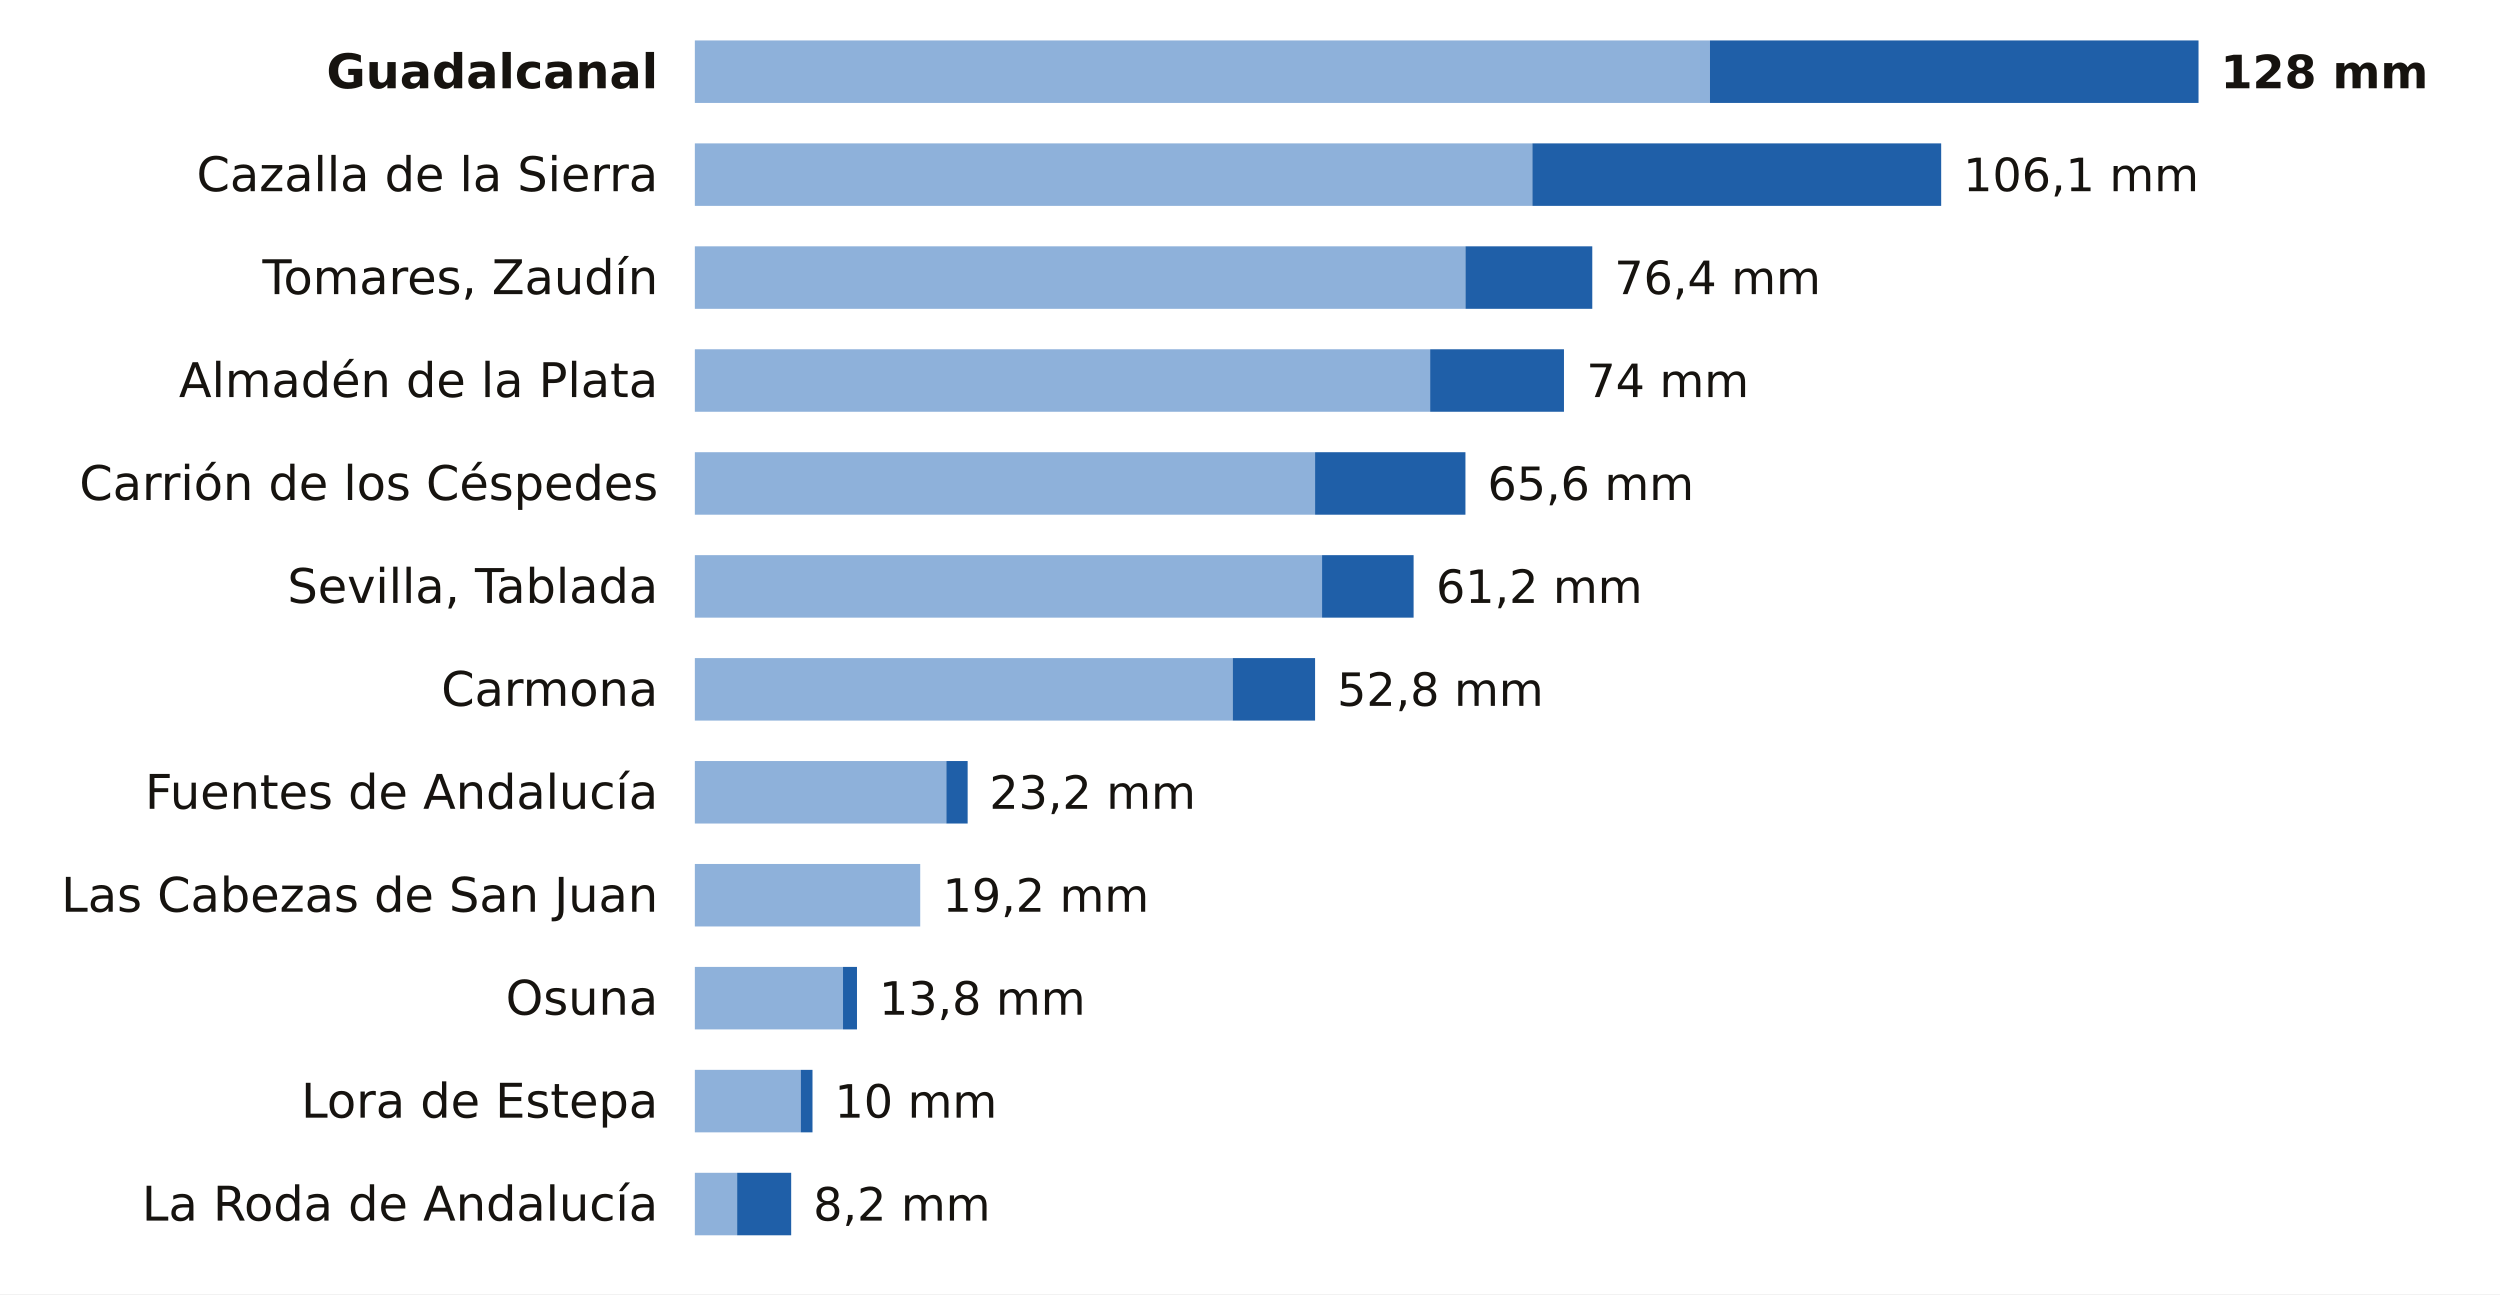
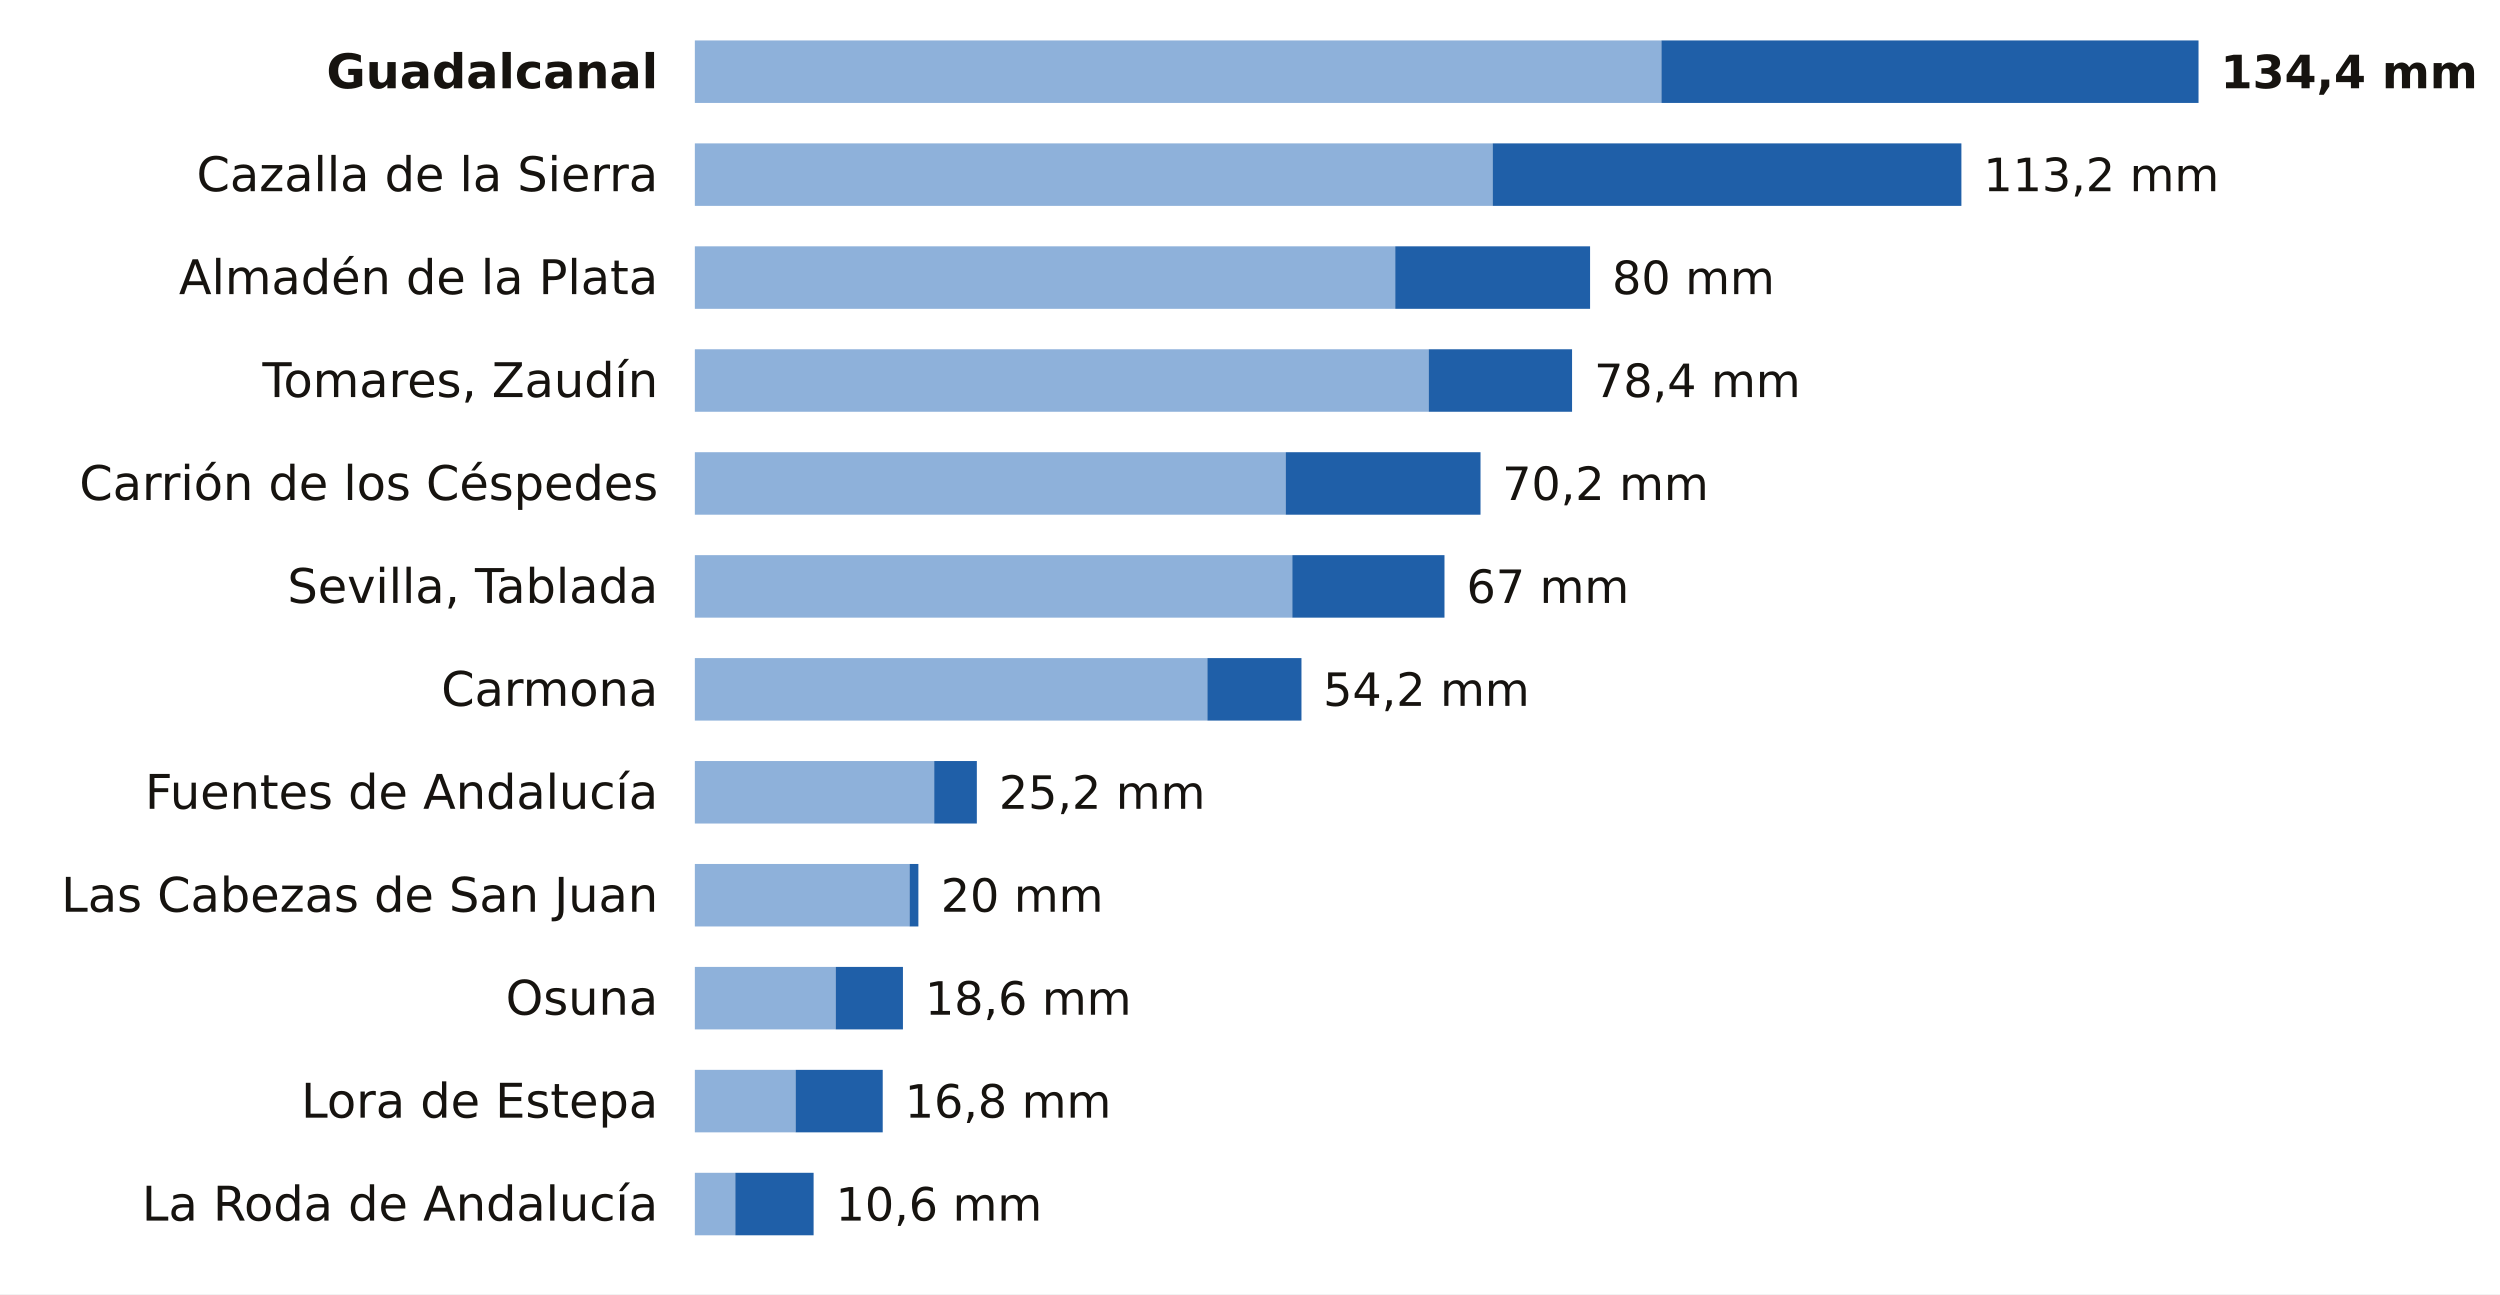
<svg xmlns="http://www.w3.org/2000/svg" viewBox="0 0 680 352" width="680" height="352" role="img" aria-label="La lluvia de los últimos 7 días en las estaciones de AEMET de Sevilla">
  <rect width="680" height="352" fill="#FFFFFF" />
  <text x="179.0" y="24.0" font-size="13" fill="#16130F" text-anchor="end" font-weight="600" font-family="Public Sans, DejaVu Sans, Arial, sans-serif">Guadalcanal</text>
-   <rect x="189" y="11" width="276.1" height="17" fill="#8EB1DA" />
-   <rect x="465.1" y="11" width="132.9" height="17" fill="#1F5FA8" />
-   <text x="604.0" y="24.0" font-size="12.5" fill="#16130F" text-anchor="start" font-weight="700" font-family="Public Sans, DejaVu Sans, Arial, sans-serif">128 mm</text>
+   <rect x="189" y="11" width="262.9" height="17" fill="#8EB1DA" />
+   <rect x="451.9" y="11" width="146.1" height="17" fill="#1F5FA8" />
+   <text x="604.0" y="24.0" font-size="12.5" fill="#16130F" text-anchor="start" font-weight="700" font-family="Public Sans, DejaVu Sans, Arial, sans-serif">134,4 mm</text>
  <text x="179.0" y="52.0" font-size="13" fill="#16130F" text-anchor="end" font-weight="400" font-family="Public Sans, DejaVu Sans, Arial, sans-serif">Cazalla de la Sierra</text>
-   <rect x="189" y="39" width="227.8" height="17" fill="#8EB1DA" />
-   <rect x="416.8" y="39" width="111.2" height="17" fill="#1F5FA8" />
-   <text x="534.0" y="52.0" font-size="12.5" fill="#16130F" text-anchor="start" font-weight="500" font-family="Public Sans, DejaVu Sans, Arial, sans-serif">106,1 mm</text>
-   <text x="179.0" y="80.0" font-size="13" fill="#16130F" text-anchor="end" font-weight="400" font-family="Public Sans, DejaVu Sans, Arial, sans-serif">Tomares, Zaudín</text>
-   <rect x="189" y="67" width="209.6" height="17" fill="#8EB1DA" />
-   <rect x="398.6" y="67" width="34.5" height="17" fill="#1F5FA8" />
-   <text x="439.1" y="80.0" font-size="12.5" fill="#16130F" text-anchor="start" font-weight="500" font-family="Public Sans, DejaVu Sans, Arial, sans-serif">76,4 mm</text>
-   <text x="179.0" y="108.0" font-size="13" fill="#16130F" text-anchor="end" font-weight="400" font-family="Public Sans, DejaVu Sans, Arial, sans-serif">Almadén de la Plata</text>
-   <rect x="189" y="95" width="200.0" height="17" fill="#8EB1DA" />
-   <rect x="389.0" y="95" width="36.4" height="17" fill="#1F5FA8" />
-   <text x="431.5" y="108.0" font-size="12.5" fill="#16130F" text-anchor="start" font-weight="500" font-family="Public Sans, DejaVu Sans, Arial, sans-serif">74 mm</text>
+   <rect x="189" y="39" width="217.0" height="17" fill="#8EB1DA" />
+   <rect x="406.0" y="39" width="127.5" height="17" fill="#1F5FA8" />
+   <text x="539.5" y="52.0" font-size="12.5" fill="#16130F" text-anchor="start" font-weight="500" font-family="Public Sans, DejaVu Sans, Arial, sans-serif">113,2 mm</text>
+   <text x="179.0" y="80.0" font-size="13" fill="#16130F" text-anchor="end" font-weight="400" font-family="Public Sans, DejaVu Sans, Arial, sans-serif">Almadén de la Plata</text>
+   <rect x="189" y="67" width="190.5" height="17" fill="#8EB1DA" />
+   <rect x="379.5" y="67" width="53.0" height="17" fill="#1F5FA8" />
+   <text x="438.5" y="80.0" font-size="12.5" fill="#16130F" text-anchor="start" font-weight="500" font-family="Public Sans, DejaVu Sans, Arial, sans-serif">80 mm</text>
+   <text x="179.0" y="108.0" font-size="13" fill="#16130F" text-anchor="end" font-weight="400" font-family="Public Sans, DejaVu Sans, Arial, sans-serif">Tomares, Zaudín</text>
+   <rect x="189" y="95" width="199.6" height="17" fill="#8EB1DA" />
+   <rect x="388.6" y="95" width="39.0" height="17" fill="#1F5FA8" />
+   <text x="433.6" y="108.0" font-size="12.5" fill="#16130F" text-anchor="start" font-weight="500" font-family="Public Sans, DejaVu Sans, Arial, sans-serif">78,4 mm</text>
  <text x="179.0" y="136.0" font-size="13" fill="#16130F" text-anchor="end" font-weight="400" font-family="Public Sans, DejaVu Sans, Arial, sans-serif">Carrión de los Céspedes</text>
-   <rect x="189" y="123" width="168.7" height="17" fill="#8EB1DA" />
-   <rect x="357.7" y="123" width="40.9" height="17" fill="#1F5FA8" />
-   <text x="404.6" y="136.0" font-size="12.5" fill="#16130F" text-anchor="start" font-weight="500" font-family="Public Sans, DejaVu Sans, Arial, sans-serif">65,6 mm</text>
+   <rect x="189" y="123" width="160.7" height="17" fill="#8EB1DA" />
+   <rect x="349.7" y="123" width="53.0" height="17" fill="#1F5FA8" />
+   <text x="408.6" y="136.0" font-size="12.5" fill="#16130F" text-anchor="start" font-weight="500" font-family="Public Sans, DejaVu Sans, Arial, sans-serif">70,2 mm</text>
  <text x="179.0" y="164.0" font-size="13" fill="#16130F" text-anchor="end" font-weight="400" font-family="Public Sans, DejaVu Sans, Arial, sans-serif">Sevilla, Tablada</text>
-   <rect x="189" y="151" width="170.6" height="17" fill="#8EB1DA" />
-   <rect x="359.6" y="151" width="24.9" height="17" fill="#1F5FA8" />
-   <text x="390.6" y="164.0" font-size="12.5" fill="#16130F" text-anchor="start" font-weight="500" font-family="Public Sans, DejaVu Sans, Arial, sans-serif">61,2 mm</text>
+   <rect x="189" y="151" width="162.5" height="17" fill="#8EB1DA" />
+   <rect x="351.5" y="151" width="41.4" height="17" fill="#1F5FA8" />
+   <text x="398.9" y="164.0" font-size="12.5" fill="#16130F" text-anchor="start" font-weight="500" font-family="Public Sans, DejaVu Sans, Arial, sans-serif">67 mm</text>
  <text x="179.0" y="192.0" font-size="13" fill="#16130F" text-anchor="end" font-weight="400" font-family="Public Sans, DejaVu Sans, Arial, sans-serif">Carmona</text>
-   <rect x="189" y="179" width="146.3" height="17" fill="#8EB1DA" />
-   <rect x="335.3" y="179" width="22.4" height="17" fill="#1F5FA8" />
-   <text x="363.7" y="192.0" font-size="12.5" fill="#16130F" text-anchor="start" font-weight="500" font-family="Public Sans, DejaVu Sans, Arial, sans-serif">52,8 mm</text>
+   <rect x="189" y="179" width="139.4" height="17" fill="#8EB1DA" />
+   <rect x="328.4" y="179" width="25.6" height="17" fill="#1F5FA8" />
+   <text x="359.9" y="192.0" font-size="12.5" fill="#16130F" text-anchor="start" font-weight="500" font-family="Public Sans, DejaVu Sans, Arial, sans-serif">54,2 mm</text>
  <text x="179.0" y="220.0" font-size="13" fill="#16130F" text-anchor="end" font-weight="400" font-family="Public Sans, DejaVu Sans, Arial, sans-serif">Fuentes de Andalucía</text>
-   <rect x="189" y="207" width="68.4" height="17" fill="#8EB1DA" />
-   <rect x="257.4" y="207" width="5.8" height="17" fill="#1F5FA8" />
-   <text x="269.1" y="220.0" font-size="12.5" fill="#16130F" text-anchor="start" font-weight="500" font-family="Public Sans, DejaVu Sans, Arial, sans-serif">23,2 mm</text>
+   <rect x="189" y="207" width="65.1" height="17" fill="#8EB1DA" />
+   <rect x="254.1" y="207" width="11.6" height="17" fill="#1F5FA8" />
+   <text x="271.7" y="220.0" font-size="12.5" fill="#16130F" text-anchor="start" font-weight="500" font-family="Public Sans, DejaVu Sans, Arial, sans-serif">25,2 mm</text>
  <text x="179.0" y="248.0" font-size="13" fill="#16130F" text-anchor="end" font-weight="400" font-family="Public Sans, DejaVu Sans, Arial, sans-serif">Las Cabezas de San Juan</text>
-   <rect x="189" y="235" width="61.3" height="17" fill="#8EB1DA" />
-   <text x="256.4" y="248.0" font-size="12.5" fill="#16130F" text-anchor="start" font-weight="500" font-family="Public Sans, DejaVu Sans, Arial, sans-serif">19,2 mm</text>
+   <rect x="189" y="235" width="58.4" height="17" fill="#8EB1DA" />
+   <rect x="247.4" y="235" width="2.4" height="17" fill="#1F5FA8" />
+   <text x="255.9" y="248.0" font-size="12.5" fill="#16130F" text-anchor="start" font-weight="500" font-family="Public Sans, DejaVu Sans, Arial, sans-serif">20 mm</text>
  <text x="179.0" y="276.0" font-size="13" fill="#16130F" text-anchor="end" font-weight="400" font-family="Public Sans, DejaVu Sans, Arial, sans-serif">Osuna</text>
-   <rect x="189" y="263" width="40.3" height="17" fill="#8EB1DA" />
-   <rect x="229.3" y="263" width="3.8" height="17" fill="#1F5FA8" />
-   <text x="239.1" y="276.0" font-size="12.5" fill="#16130F" text-anchor="start" font-weight="500" font-family="Public Sans, DejaVu Sans, Arial, sans-serif">13,8 mm</text>
+   <rect x="189" y="263" width="38.3" height="17" fill="#8EB1DA" />
+   <rect x="227.3" y="263" width="18.3" height="17" fill="#1F5FA8" />
+   <text x="251.6" y="276.0" font-size="12.5" fill="#16130F" text-anchor="start" font-weight="500" font-family="Public Sans, DejaVu Sans, Arial, sans-serif">18,6 mm</text>
  <text x="179.0" y="304.0" font-size="13" fill="#16130F" text-anchor="end" font-weight="400" font-family="Public Sans, DejaVu Sans, Arial, sans-serif">Lora de Estepa</text>
-   <rect x="189" y="291" width="28.8" height="17" fill="#8EB1DA" />
-   <rect x="217.8" y="291" width="3.2" height="17" fill="#1F5FA8" />
-   <text x="227.0" y="304.0" font-size="12.5" fill="#16130F" text-anchor="start" font-weight="500" font-family="Public Sans, DejaVu Sans, Arial, sans-serif">10 mm</text>
+   <rect x="189" y="291" width="27.4" height="17" fill="#8EB1DA" />
+   <rect x="216.4" y="291" width="23.7" height="17" fill="#1F5FA8" />
+   <text x="246.1" y="304.0" font-size="12.5" fill="#16130F" text-anchor="start" font-weight="500" font-family="Public Sans, DejaVu Sans, Arial, sans-serif">16,8 mm</text>
  <text x="179.0" y="332.0" font-size="13" fill="#16130F" text-anchor="end" font-weight="400" font-family="Public Sans, DejaVu Sans, Arial, sans-serif">La Roda de Andalucía</text>
-   <rect x="189" y="319" width="11.5" height="17" fill="#8EB1DA" />
-   <rect x="200.5" y="319" width="14.7" height="17" fill="#1F5FA8" />
-   <text x="221.2" y="332.0" font-size="12.5" fill="#16130F" text-anchor="start" font-weight="500" font-family="Public Sans, DejaVu Sans, Arial, sans-serif">8,2 mm</text>
+   <rect x="189" y="319" width="11.0" height="17" fill="#8EB1DA" />
+   <rect x="200.0" y="319" width="21.3" height="17" fill="#1F5FA8" />
+   <text x="227.3" y="332.0" font-size="12.5" fill="#16130F" text-anchor="start" font-weight="500" font-family="Public Sans, DejaVu Sans, Arial, sans-serif">10,6 mm</text>
</svg>
